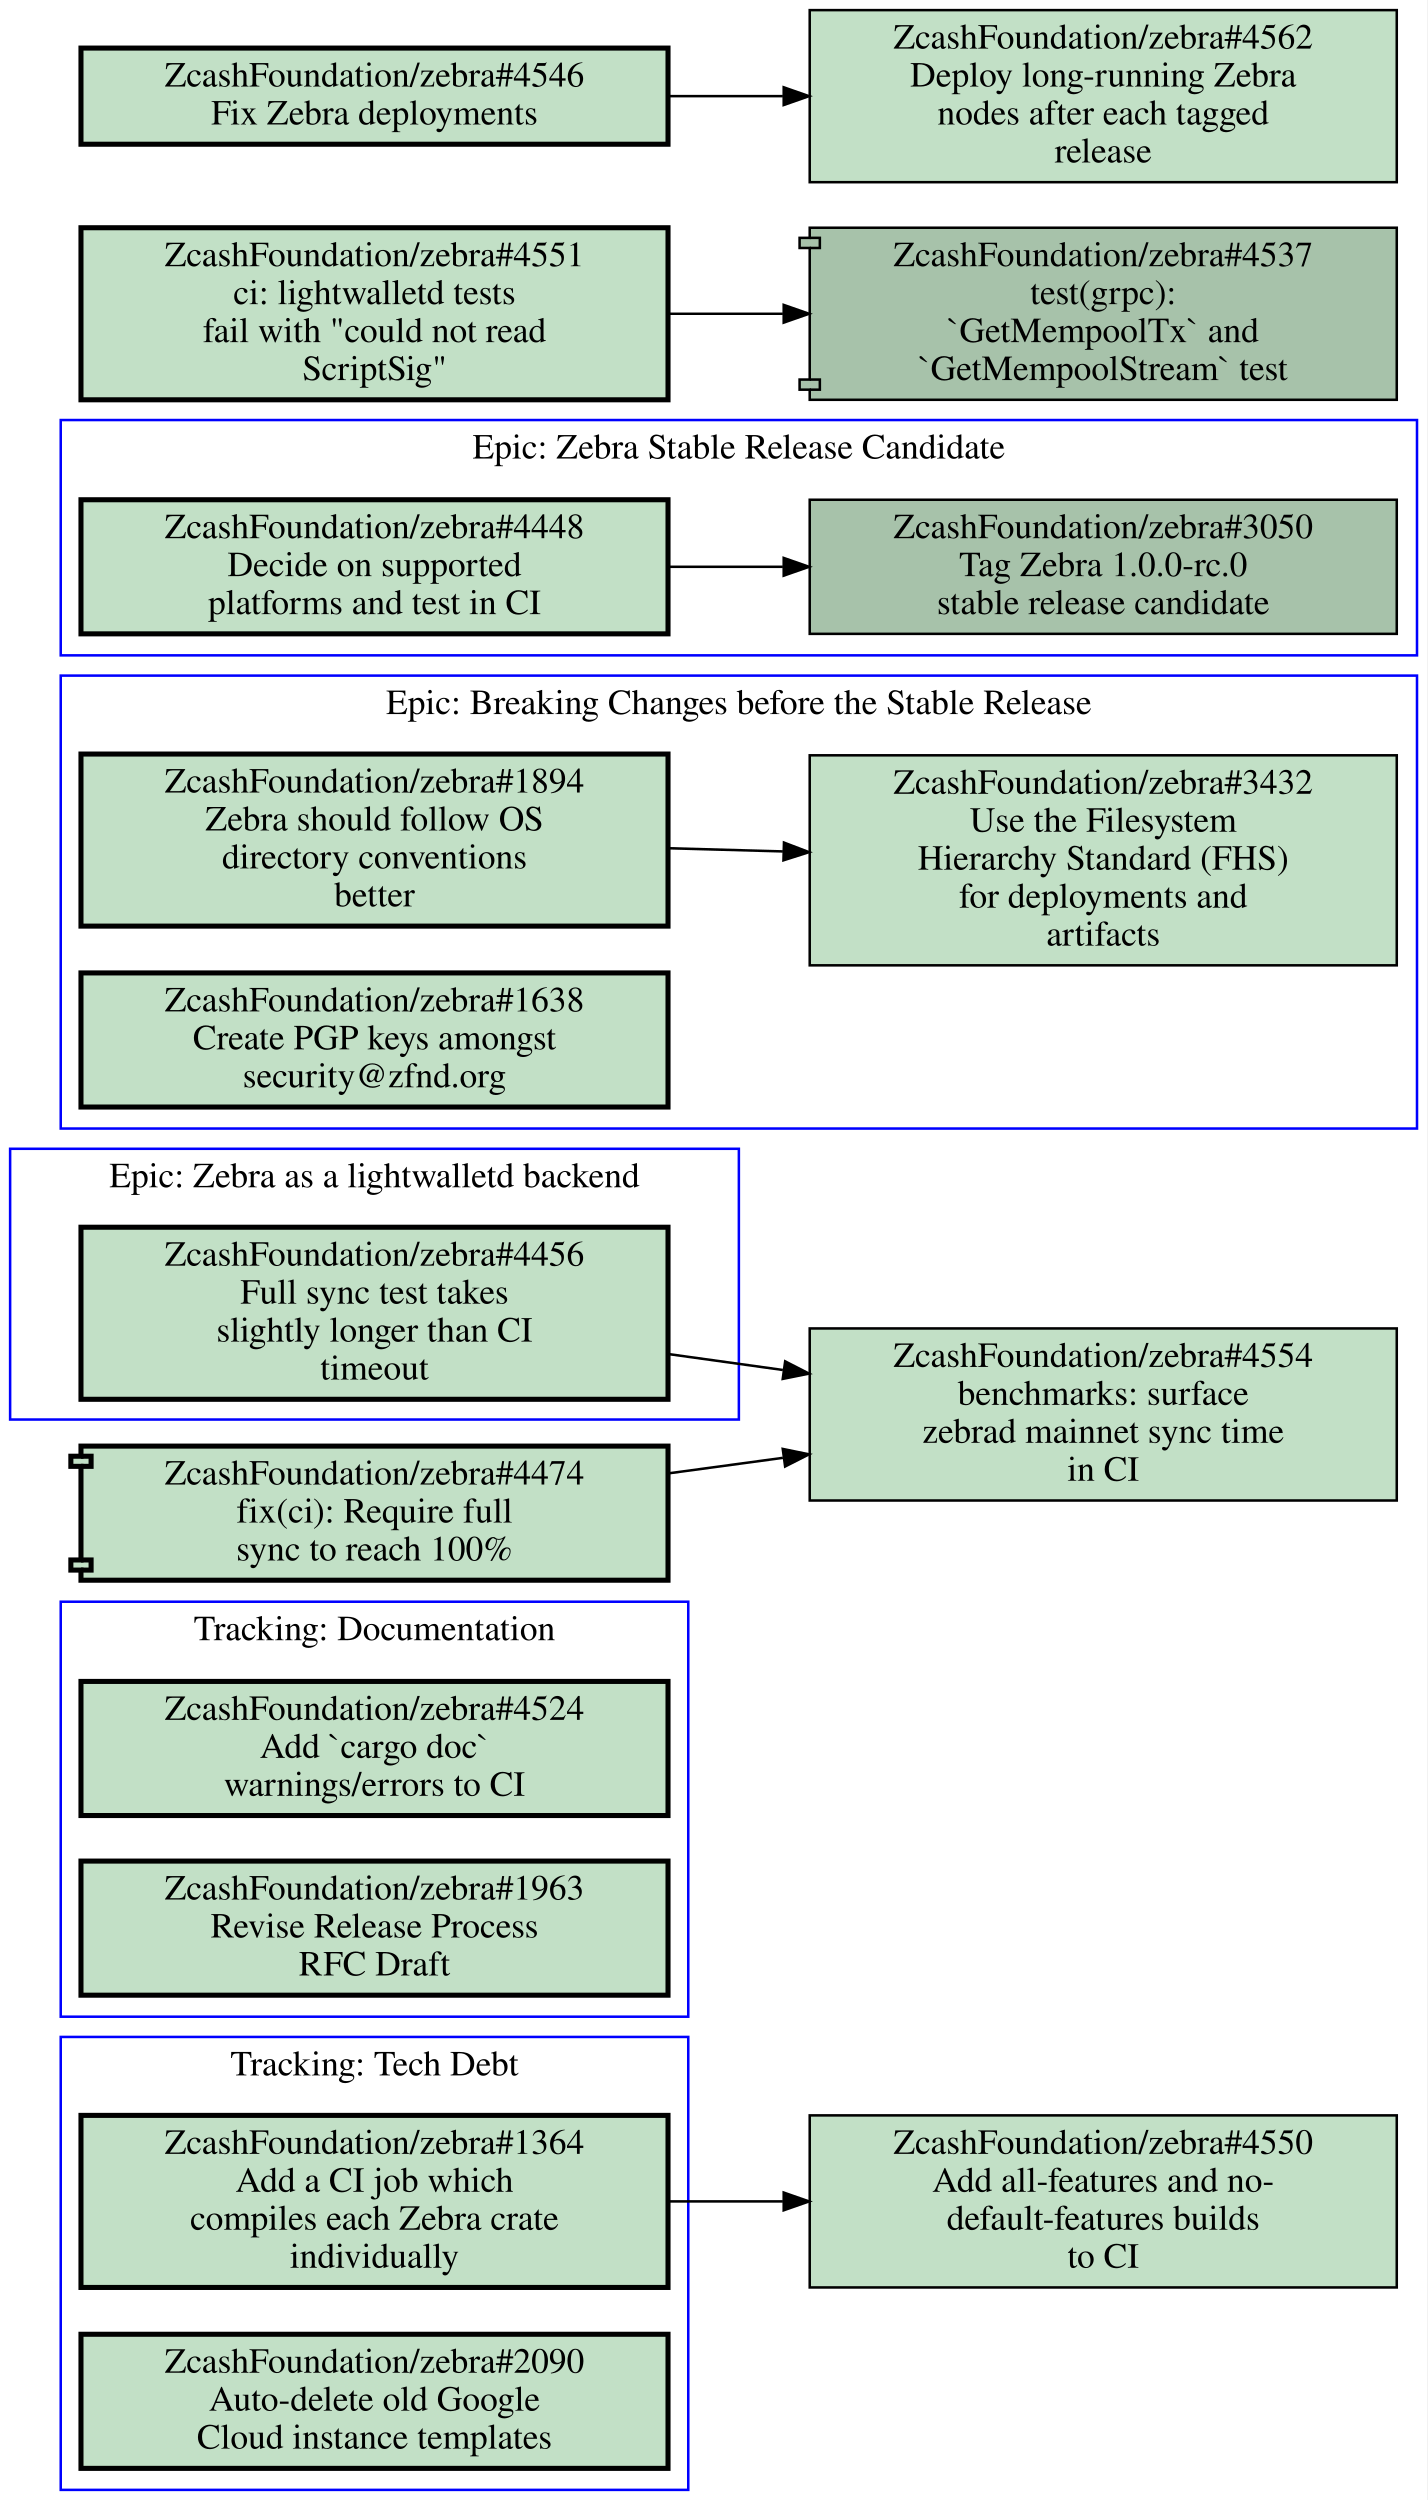
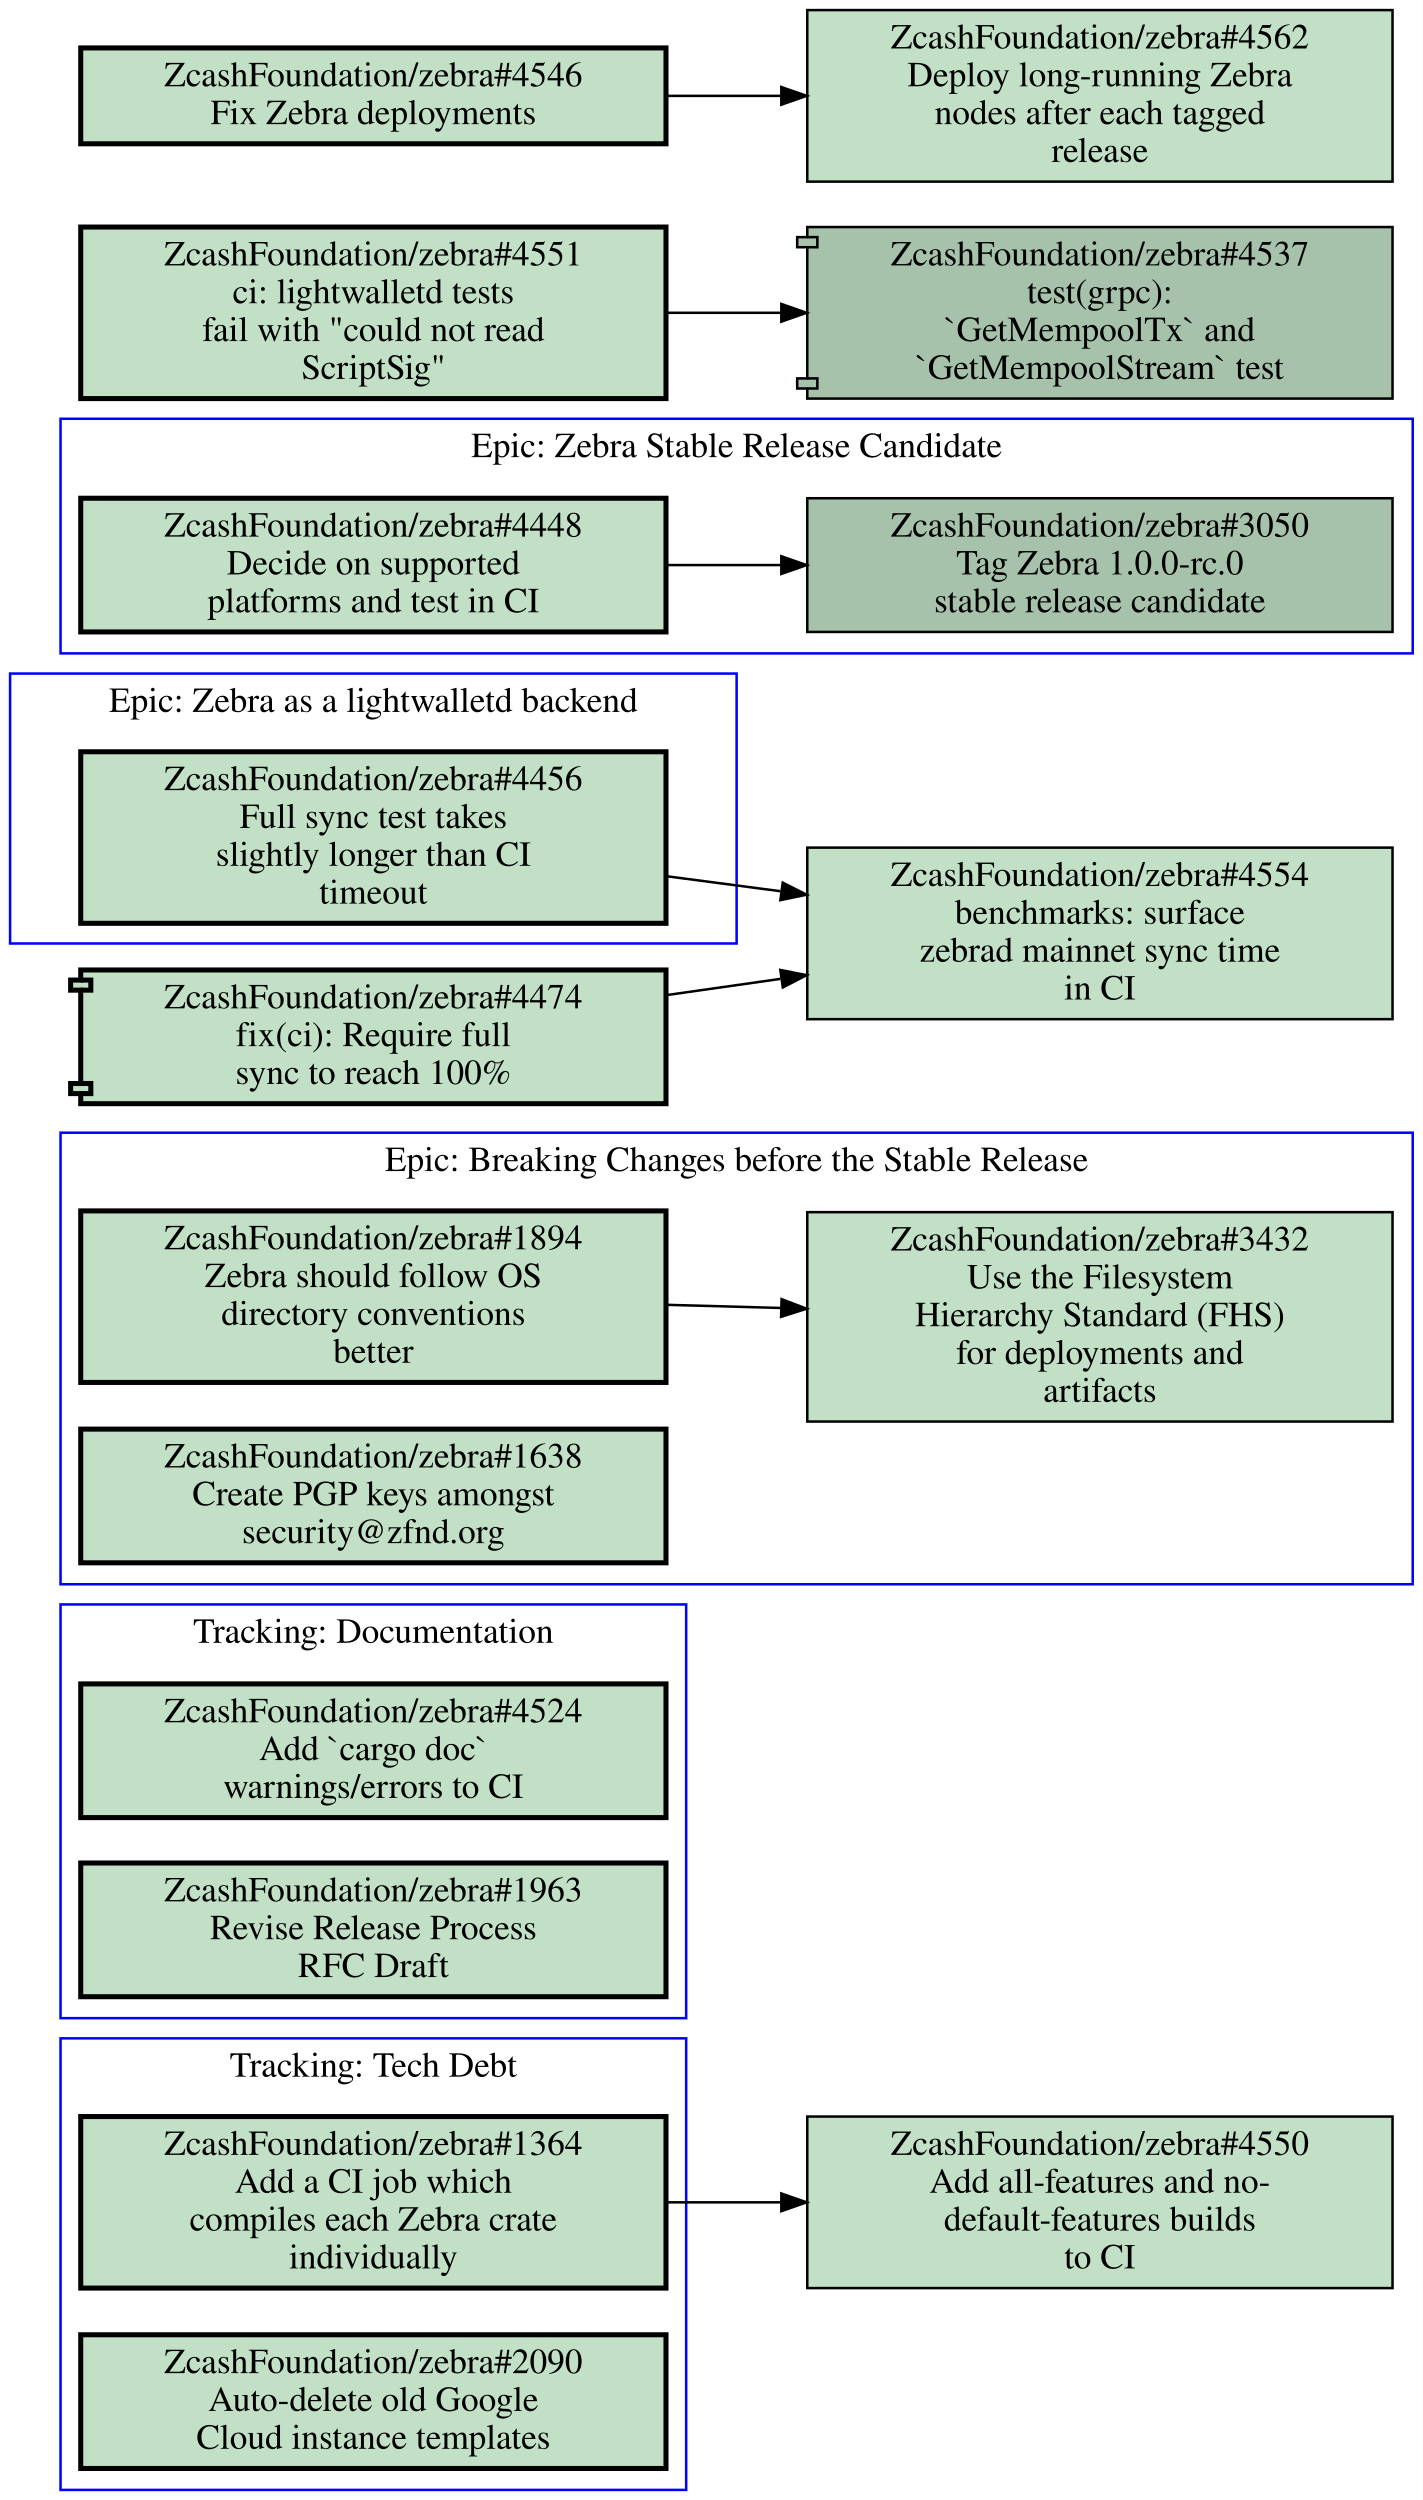
- <svg xmlns="http://www.w3.org/2000/svg" xmlns:xlink="http://www.w3.org/1999/xlink" width="564pt" height="988pt" viewBox="0.00 0.00 564.00 988.00">
-   <g id="graph0" class="graph" transform="scale(1 1) rotate(0) translate(4 984)">
-     <polygon fill="#ffffff" stroke="transparent" points="-4,4 -4,-984 560,-984 560,4 -4,4" />
+ <svg xmlns="http://www.w3.org/2000/svg" xmlns:xlink="http://www.w3.org/1999/xlink" width="564pt" height="991pt" viewBox="0.00 0.00 564.00 991.00">
+   <g id="graph0" class="graph" transform="scale(1 1) rotate(0) translate(4 987)">
+     <polygon fill="#ffffff" stroke="transparent" points="-4,4 -4,-987 560,-987 560,4 -4,4" />
    <g id="clust1" class="cluster">
+       <polygon fill="none" stroke="#0000ff" points="20,-359 20,-538 556,-538 556,-359 20,-359" />
+       <text text-anchor="middle" x="288" y="-522.8" font-family="Times,serif" font-size="14.00" fill="#000000">Epic: Breaking Changes before the Stable Release</text>
+     </g>
+     <g id="clust2" class="cluster">
+       <polygon fill="none" stroke="#0000ff" points="20,-187 20,-351 268,-351 268,-187 20,-187" />
+       <text text-anchor="middle" x="144" y="-335.8" font-family="Times,serif" font-size="14.00" fill="#000000">Tracking: Documentation</text>
+     </g>
+     <g id="clust3" class="cluster">
+       <polygon fill="none" stroke="#0000ff" points="0,-613 0,-720 288,-720 288,-613 0,-613" />
+       <text text-anchor="middle" x="144" y="-704.8" font-family="Times,serif" font-size="14.00" fill="#000000">Epic: Zebra as a lightwalletd backend</text>
+     </g>
+     <g id="clust4" class="cluster">
+       <polygon fill="none" stroke="#0000ff" points="20,-728 20,-821 556,-821 556,-728 20,-728" />
+       <text text-anchor="middle" x="288" y="-805.8" font-family="Times,serif" font-size="14.00" fill="#000000">Epic: Zebra Stable Release Candidate</text>
+     </g>
+     <g id="clust5" class="cluster">
      <polygon fill="none" stroke="#0000ff" points="20,0 20,-179 268,-179 268,0 20,0" />
      <text text-anchor="middle" x="144" y="-163.8" font-family="Times,serif" font-size="14.00" fill="#000000">Tracking: Tech Debt</text>
    </g>
-     <g id="clust2" class="cluster">
-       <polygon fill="none" stroke="#0000ff" points="20,-725 20,-818 556,-818 556,-725 20,-725" />
-       <text text-anchor="middle" x="288" y="-802.8" font-family="Times,serif" font-size="14.00" fill="#000000">Epic: Zebra Stable Release Candidate</text>
-     </g>
-     <g id="clust3" class="cluster">
-       <polygon fill="none" stroke="#0000ff" points="0,-423 0,-530 288,-530 288,-423 0,-423" />
-       <text text-anchor="middle" x="144" y="-514.8" font-family="Times,serif" font-size="14.00" fill="#000000">Epic: Zebra as a lightwalletd backend</text>
-     </g>
-     <g id="clust4" class="cluster">
-       <polygon fill="none" stroke="#0000ff" points="20,-187 20,-351 268,-351 268,-187 20,-187" />
-       <text text-anchor="middle" x="144" y="-335.8" font-family="Times,serif" font-size="14.00" fill="#000000">Tracking: Documentation</text>
-     </g>
-     <g id="clust5" class="cluster">
-       <polygon fill="none" stroke="#0000ff" points="20,-538 20,-717 556,-717 556,-538 20,-538" />
-       <text text-anchor="middle" x="288" y="-701.8" font-family="Times,serif" font-size="14.00" fill="#000000">Epic: Breaking Changes before the Stable Release</text>
-     </g>
    <g id="node1" class="node open">
      <g id="a_node1">
+         <a xlink:href="https://github.com/ZcashFoundation/zebra/issues/1894" xlink:title="ZcashFoundation/zebra#1894&#10;Zebra should follow OS&#10;directory conventions&#10;better" target="_blank">
+           <polygon fill="#c2e0c6" stroke="#000000" stroke-width="2" points="260,-507 28,-507 28,-439 260,-439 260,-507" />
+           <text text-anchor="middle" x="144" y="-491.8" font-family="Times,serif" font-size="14.00" fill="#000000">ZcashFoundation/zebra#1894</text>
+           <text text-anchor="middle" x="144" y="-476.8" font-family="Times,serif" font-size="14.00" fill="#000000">Zebra should follow OS</text>
+           <text text-anchor="middle" x="144" y="-461.8" font-family="Times,serif" font-size="14.00" fill="#000000">directory conventions</text>
+           <text text-anchor="middle" x="144" y="-446.8" font-family="Times,serif" font-size="14.00" fill="#000000">better</text>
+         </a>
+       </g>
+     </g>
+     <g id="node2" class="node open">
+       <g id="a_node2">
+         <a xlink:href="https://github.com/ZcashFoundation/zebra/issues/3432" xlink:title="ZcashFoundation/zebra#3432&#10;Use the Filesystem&#10;Hierarchy Standard (FHS)&#10;for deployments and&#10;artifacts" target="_blank">
+           <polygon fill="#c2e0c6" stroke="#000000" points="548,-506.5 316,-506.5 316,-423.5 548,-423.5 548,-506.5" />
+           <text text-anchor="middle" x="432" y="-491.3" font-family="Times,serif" font-size="14.00" fill="#000000">ZcashFoundation/zebra#3432</text>
+           <text text-anchor="middle" x="432" y="-476.3" font-family="Times,serif" font-size="14.00" fill="#000000">Use the Filesystem</text>
+           <text text-anchor="middle" x="432" y="-461.3" font-family="Times,serif" font-size="14.00" fill="#000000">Hierarchy Standard (FHS)</text>
+           <text text-anchor="middle" x="432" y="-446.3" font-family="Times,serif" font-size="14.00" fill="#000000">for deployments and</text>
+           <text text-anchor="middle" x="432" y="-431.3" font-family="Times,serif" font-size="14.00" fill="#000000">artifacts</text>
+         </a>
+       </g>
+     </g>
+     <g id="edge1" class="edge">
+       <path fill="none" stroke="#000000" d="M260.31,-469.77C275.15,-469.36 290.4,-468.93 305.39,-468.52" />
+       <polygon fill="#000000" stroke="#000000" points="305.822,-472.009 315.72,-468.23 305.626,-465.012 305.822,-472.009" />
+     </g>
+     <g id="node3" class="node open">
+       <g id="a_node3">
+         <a xlink:href="https://github.com/ZcashFoundation/zebra/issues/1638" xlink:title="ZcashFoundation/zebra#1638&#10;Create PGP keys amongst&#10;security@zfnd.org" target="_blank">
+           <polygon fill="#c2e0c6" stroke="#000000" stroke-width="2" points="260,-420.5 28,-420.5 28,-367.5 260,-367.5 260,-420.5" />
+           <text text-anchor="middle" x="144" y="-405.3" font-family="Times,serif" font-size="14.00" fill="#000000">ZcashFoundation/zebra#1638</text>
+           <text text-anchor="middle" x="144" y="-390.3" font-family="Times,serif" font-size="14.00" fill="#000000">Create PGP keys amongst</text>
+           <text text-anchor="middle" x="144" y="-375.3" font-family="Times,serif" font-size="14.00" fill="#000000">security@zfnd.org</text>
+         </a>
+       </g>
+     </g>
+     <g id="node4" class="node open">
+       <g id="a_node4">
+         <a xlink:href="https://github.com/ZcashFoundation/zebra/issues/4524" xlink:title="ZcashFoundation/zebra#4524&#10;Add `cargo doc`&#10;warnings/errors to CI" target="_blank">
+           <polygon fill="#c2e0c6" stroke="#000000" stroke-width="2" points="260,-319.5 28,-319.5 28,-266.5 260,-266.5 260,-319.5" />
+           <text text-anchor="middle" x="144" y="-304.3" font-family="Times,serif" font-size="14.00" fill="#000000">ZcashFoundation/zebra#4524</text>
+           <text text-anchor="middle" x="144" y="-289.3" font-family="Times,serif" font-size="14.00" fill="#000000">Add `cargo doc`</text>
+           <text text-anchor="middle" x="144" y="-274.3" font-family="Times,serif" font-size="14.00" fill="#000000">warnings/errors to CI</text>
+         </a>
+       </g>
+     </g>
+     <g id="node5" class="node open">
+       <g id="a_node5">
+         <a xlink:href="https://github.com/ZcashFoundation/zebra/issues/1963" xlink:title="ZcashFoundation/zebra#1963&#10;Revise Release Process&#10;RFC Draft" target="_blank">
+           <polygon fill="#c2e0c6" stroke="#000000" stroke-width="2" points="260,-248.5 28,-248.5 28,-195.5 260,-195.5 260,-248.5" />
+           <text text-anchor="middle" x="144" y="-233.3" font-family="Times,serif" font-size="14.00" fill="#000000">ZcashFoundation/zebra#1963</text>
+           <text text-anchor="middle" x="144" y="-218.3" font-family="Times,serif" font-size="14.00" fill="#000000">Revise Release Process</text>
+           <text text-anchor="middle" x="144" y="-203.3" font-family="Times,serif" font-size="14.00" fill="#000000">RFC Draft</text>
+         </a>
+       </g>
+     </g>
+     <g id="node6" class="node open">
+       <g id="a_node6">
+         <a xlink:href="https://github.com/ZcashFoundation/zebra/issues/4456" xlink:title="ZcashFoundation/zebra#4456&#10;Full sync test takes&#10;slightly longer than CI&#10;timeout" target="_blank">
+           <polygon fill="#c2e0c6" stroke="#000000" stroke-width="2" points="260,-689 28,-689 28,-621 260,-621 260,-689" />
+           <text text-anchor="middle" x="144" y="-673.8" font-family="Times,serif" font-size="14.00" fill="#000000">ZcashFoundation/zebra#4456</text>
+           <text text-anchor="middle" x="144" y="-658.8" font-family="Times,serif" font-size="14.00" fill="#000000">Full sync test takes</text>
+           <text text-anchor="middle" x="144" y="-643.8" font-family="Times,serif" font-size="14.00" fill="#000000">slightly longer than CI</text>
+           <text text-anchor="middle" x="144" y="-628.8" font-family="Times,serif" font-size="14.00" fill="#000000">timeout</text>
+         </a>
+       </g>
+     </g>
+     <g id="node12" class="node open">
+       <g id="a_node12">
+         <a xlink:href="https://github.com/ZcashFoundation/zebra/issues/4554" xlink:title="ZcashFoundation/zebra#4554&#10;benchmarks: surface&#10;zebrad mainnet sync time&#10;in CI" target="_blank">
+           <polygon fill="#c2e0c6" stroke="#000000" points="548,-651 316,-651 316,-583 548,-583 548,-651" />
+           <text text-anchor="middle" x="432" y="-635.8" font-family="Times,serif" font-size="14.00" fill="#000000">ZcashFoundation/zebra#4554</text>
+           <text text-anchor="middle" x="432" y="-620.8" font-family="Times,serif" font-size="14.00" fill="#000000">benchmarks: surface</text>
+           <text text-anchor="middle" x="432" y="-605.8" font-family="Times,serif" font-size="14.00" fill="#000000">zebrad mainnet sync time</text>
+           <text text-anchor="middle" x="432" y="-590.8" font-family="Times,serif" font-size="14.00" fill="#000000">in CI</text>
+         </a>
+       </g>
+     </g>
+     <g id="edge4" class="edge">
+       <path fill="none" stroke="#000000" d="M260.31,-639.65C275.15,-637.7 290.4,-635.68 305.39,-633.71" />
+       <polygon fill="#000000" stroke="#000000" points="306.267,-637.124 315.72,-632.34 305.347,-630.185 306.267,-637.124" />
+     </g>
+     <g id="node7" class="node open">
+       <g id="a_node7">
+         <a xlink:href="https://github.com/ZcashFoundation/zebra/issues/3050" xlink:title="ZcashFoundation/zebra#3050&#10;Tag Zebra 1.0.0-rc.0&#10;stable release candidate" target="_blank">
+           <polygon fill="#a7c2aa" stroke="#000000" points="548,-789.5 316,-789.5 316,-736.5 548,-736.5 548,-789.5" />
+           <text text-anchor="middle" x="432" y="-774.3" font-family="Times,serif" font-size="14.00" fill="#000000">ZcashFoundation/zebra#3050</text>
+           <text text-anchor="middle" x="432" y="-759.3" font-family="Times,serif" font-size="14.00" fill="#000000">Tag Zebra 1.0.0-rc.0</text>
+           <text text-anchor="middle" x="432" y="-744.3" font-family="Times,serif" font-size="14.00" fill="#000000">stable release candidate</text>
+         </a>
+       </g>
+     </g>
+     <g id="node8" class="node open">
+       <g id="a_node8">
+         <a xlink:href="https://github.com/ZcashFoundation/zebra/issues/4448" xlink:title="ZcashFoundation/zebra#4448&#10;Decide on supported&#10;platforms and test in CI" target="_blank">
+           <polygon fill="#c2e0c6" stroke="#000000" stroke-width="2" points="260,-789.5 28,-789.5 28,-736.5 260,-736.5 260,-789.5" />
+           <text text-anchor="middle" x="144" y="-774.3" font-family="Times,serif" font-size="14.00" fill="#000000">ZcashFoundation/zebra#4448</text>
+           <text text-anchor="middle" x="144" y="-759.3" font-family="Times,serif" font-size="14.00" fill="#000000">Decide on supported</text>
+           <text text-anchor="middle" x="144" y="-744.3" font-family="Times,serif" font-size="14.00" fill="#000000">platforms and test in CI</text>
+         </a>
+       </g>
+     </g>
+     <g id="edge2" class="edge">
+       <path fill="none" stroke="#000000" d="M260.31,-763C275.15,-763 290.4,-763 305.39,-763" />
+       <polygon fill="#000000" stroke="#000000" points="305.72,-766.5 315.72,-763 305.72,-759.5 305.72,-766.5" />
+     </g>
+     <g id="node9" class="node open">
+       <g id="a_node9">
        <a xlink:href="https://github.com/ZcashFoundation/zebra/issues/1364" xlink:title="ZcashFoundation/zebra#1364&#10;Add a CI job which&#10;compiles each Zebra crate&#10;individually" target="_blank">
          <polygon fill="#c2e0c6" stroke="#000000" stroke-width="2" points="260,-148 28,-148 28,-80 260,-80 260,-148" />
          <text text-anchor="middle" x="144" y="-132.8" font-family="Times,serif" font-size="14.00" fill="#000000">ZcashFoundation/zebra#1364</text>
          <text text-anchor="middle" x="144" y="-117.8" font-family="Times,serif" font-size="14.00" fill="#000000">Add a CI job which</text>
          <text text-anchor="middle" x="144" y="-102.8" font-family="Times,serif" font-size="14.00" fill="#000000">compiles each Zebra crate</text>
          <text text-anchor="middle" x="144" y="-87.8" font-family="Times,serif" font-size="14.00" fill="#000000">individually</text>
        </a>
      </g>
    </g>
    <g id="node11" class="node open">
      <g id="a_node11">
        <a xlink:href="https://github.com/ZcashFoundation/zebra/issues/4550" xlink:title="ZcashFoundation/zebra#4550&#10;Add all-features and no-&#10;default-features builds&#10;to CI" target="_blank">
          <polygon fill="#c2e0c6" stroke="#000000" points="548,-148 316,-148 316,-80 548,-80 548,-148" />
          <text text-anchor="middle" x="432" y="-132.8" font-family="Times,serif" font-size="14.00" fill="#000000">ZcashFoundation/zebra#4550</text>
          <text text-anchor="middle" x="432" y="-117.8" font-family="Times,serif" font-size="14.00" fill="#000000">Add all-features and no-</text>
          <text text-anchor="middle" x="432" y="-102.8" font-family="Times,serif" font-size="14.00" fill="#000000">default-features builds</text>
          <text text-anchor="middle" x="432" y="-87.8" font-family="Times,serif" font-size="14.00" fill="#000000">to CI</text>
        </a>
      </g>
    </g>
    <g id="edge3" class="edge">
      <path fill="none" stroke="#000000" d="M260.31,-114C275.15,-114 290.4,-114 305.39,-114" />
      <polygon fill="#000000" stroke="#000000" points="305.72,-117.5 315.72,-114 305.72,-110.5 305.72,-117.5" />
    </g>
-     <g id="node2" class="node open">
-       <g id="a_node2">
+     <g id="node10" class="node open">
+       <g id="a_node10">
        <a xlink:href="https://github.com/ZcashFoundation/zebra/issues/2090" xlink:title="ZcashFoundation/zebra#2090&#10;Auto-delete old Google&#10;Cloud instance templates" target="_blank">
          <polygon fill="#c2e0c6" stroke="#000000" stroke-width="2" points="260,-61.5 28,-61.5 28,-8.5 260,-8.5 260,-61.5" />
          <text text-anchor="middle" x="144" y="-46.3" font-family="Times,serif" font-size="14.00" fill="#000000">ZcashFoundation/zebra#2090</text>
          <text text-anchor="middle" x="144" y="-31.3" font-family="Times,serif" font-size="14.00" fill="#000000">Auto-delete old Google</text>
          <text text-anchor="middle" x="144" y="-16.3" font-family="Times,serif" font-size="14.00" fill="#000000">Cloud instance templates</text>
        </a>
      </g>
    </g>
-     <g id="node3" class="node open">
-       <g id="a_node3">
-         <a xlink:href="https://github.com/ZcashFoundation/zebra/issues/3050" xlink:title="ZcashFoundation/zebra#3050&#10;Tag Zebra 1.0.0-rc.0&#10;stable release candidate" target="_blank">
-           <polygon fill="#a7c2aa" stroke="#000000" points="548,-786.5 316,-786.5 316,-733.5 548,-733.5 548,-786.5" />
-           <text text-anchor="middle" x="432" y="-771.3" font-family="Times,serif" font-size="14.00" fill="#000000">ZcashFoundation/zebra#3050</text>
-           <text text-anchor="middle" x="432" y="-756.3" font-family="Times,serif" font-size="14.00" fill="#000000">Tag Zebra 1.0.0-rc.0</text>
-           <text text-anchor="middle" x="432" y="-741.3" font-family="Times,serif" font-size="14.00" fill="#000000">stable release candidate</text>
-         </a>
-       </g>
-     </g>
-     <g id="node4" class="node open">
-       <g id="a_node4">
-         <a xlink:href="https://github.com/ZcashFoundation/zebra/issues/4448" xlink:title="ZcashFoundation/zebra#4448&#10;Decide on supported&#10;platforms and test in CI" target="_blank">
-           <polygon fill="#c2e0c6" stroke="#000000" stroke-width="2" points="260,-786.5 28,-786.5 28,-733.5 260,-733.5 260,-786.5" />
-           <text text-anchor="middle" x="144" y="-771.3" font-family="Times,serif" font-size="14.00" fill="#000000">ZcashFoundation/zebra#4448</text>
-           <text text-anchor="middle" x="144" y="-756.3" font-family="Times,serif" font-size="14.00" fill="#000000">Decide on supported</text>
-           <text text-anchor="middle" x="144" y="-741.3" font-family="Times,serif" font-size="14.00" fill="#000000">platforms and test in CI</text>
-         </a>
-       </g>
-     </g>
-     <g id="edge1" class="edge">
-       <path fill="none" stroke="#000000" d="M260.31,-760C275.15,-760 290.4,-760 305.39,-760" />
-       <polygon fill="#000000" stroke="#000000" points="305.72,-763.5 315.72,-760 305.72,-756.5 305.72,-763.5" />
-     </g>
-     <g id="node5" class="node open">
-       <g id="a_node5">
-         <a xlink:href="https://github.com/ZcashFoundation/zebra/issues/4456" xlink:title="ZcashFoundation/zebra#4456&#10;Full sync test takes&#10;slightly longer than CI&#10;timeout" target="_blank">
-           <polygon fill="#c2e0c6" stroke="#000000" stroke-width="2" points="260,-499 28,-499 28,-431 260,-431 260,-499" />
-           <text text-anchor="middle" x="144" y="-483.8" font-family="Times,serif" font-size="14.00" fill="#000000">ZcashFoundation/zebra#4456</text>
-           <text text-anchor="middle" x="144" y="-468.8" font-family="Times,serif" font-size="14.00" fill="#000000">Full sync test takes</text>
-           <text text-anchor="middle" x="144" y="-453.8" font-family="Times,serif" font-size="14.00" fill="#000000">slightly longer than CI</text>
-           <text text-anchor="middle" x="144" y="-438.8" font-family="Times,serif" font-size="14.00" fill="#000000">timeout</text>
-         </a>
-       </g>
-     </g>
-     <g id="node12" class="node open">
-       <g id="a_node12">
-         <a xlink:href="https://github.com/ZcashFoundation/zebra/issues/4554" xlink:title="ZcashFoundation/zebra#4554&#10;benchmarks: surface&#10;zebrad mainnet sync time&#10;in CI" target="_blank">
-           <polygon fill="#c2e0c6" stroke="#000000" points="548,-459 316,-459 316,-391 548,-391 548,-459" />
-           <text text-anchor="middle" x="432" y="-443.8" font-family="Times,serif" font-size="14.00" fill="#000000">ZcashFoundation/zebra#4554</text>
-           <text text-anchor="middle" x="432" y="-428.8" font-family="Times,serif" font-size="14.00" fill="#000000">benchmarks: surface</text>
-           <text text-anchor="middle" x="432" y="-413.8" font-family="Times,serif" font-size="14.00" fill="#000000">zebrad mainnet sync time</text>
-           <text text-anchor="middle" x="432" y="-398.8" font-family="Times,serif" font-size="14.00" fill="#000000">in CI</text>
-         </a>
-       </g>
-     </g>
-     <g id="edge4" class="edge">
-       <path fill="none" stroke="#000000" d="M260.31,-448.85C275.15,-446.78 290.4,-444.67 305.39,-442.58" />
-       <polygon fill="#000000" stroke="#000000" points="306.294,-445.988 315.72,-441.15 305.334,-439.054 306.294,-445.988" />
-     </g>
-     <g id="node6" class="node open">
-       <g id="a_node6">
-         <a xlink:href="https://github.com/ZcashFoundation/zebra/issues/4524" xlink:title="ZcashFoundation/zebra#4524&#10;Add `cargo doc`&#10;warnings/errors to CI" target="_blank">
-           <polygon fill="#c2e0c6" stroke="#000000" stroke-width="2" points="260,-319.5 28,-319.5 28,-266.5 260,-266.5 260,-319.5" />
-           <text text-anchor="middle" x="144" y="-304.3" font-family="Times,serif" font-size="14.00" fill="#000000">ZcashFoundation/zebra#4524</text>
-           <text text-anchor="middle" x="144" y="-289.3" font-family="Times,serif" font-size="14.00" fill="#000000">Add `cargo doc`</text>
-           <text text-anchor="middle" x="144" y="-274.3" font-family="Times,serif" font-size="14.00" fill="#000000">warnings/errors to CI</text>
-         </a>
-       </g>
-     </g>
-     <g id="node7" class="node open">
-       <g id="a_node7">
-         <a xlink:href="https://github.com/ZcashFoundation/zebra/issues/1963" xlink:title="ZcashFoundation/zebra#1963&#10;Revise Release Process&#10;RFC Draft" target="_blank">
-           <polygon fill="#c2e0c6" stroke="#000000" stroke-width="2" points="260,-248.5 28,-248.5 28,-195.5 260,-195.5 260,-248.5" />
-           <text text-anchor="middle" x="144" y="-233.3" font-family="Times,serif" font-size="14.00" fill="#000000">ZcashFoundation/zebra#1963</text>
-           <text text-anchor="middle" x="144" y="-218.3" font-family="Times,serif" font-size="14.00" fill="#000000">Revise Release Process</text>
-           <text text-anchor="middle" x="144" y="-203.3" font-family="Times,serif" font-size="14.00" fill="#000000">RFC Draft</text>
-         </a>
-       </g>
-     </g>
-     <g id="node8" class="node open">
-       <g id="a_node8">
-         <a xlink:href="https://github.com/ZcashFoundation/zebra/issues/1894" xlink:title="ZcashFoundation/zebra#1894&#10;Zebra should follow OS&#10;directory conventions&#10;better" target="_blank">
-           <polygon fill="#c2e0c6" stroke="#000000" stroke-width="2" points="260,-686 28,-686 28,-618 260,-618 260,-686" />
-           <text text-anchor="middle" x="144" y="-670.8" font-family="Times,serif" font-size="14.00" fill="#000000">ZcashFoundation/zebra#1894</text>
-           <text text-anchor="middle" x="144" y="-655.8" font-family="Times,serif" font-size="14.00" fill="#000000">Zebra should follow OS</text>
-           <text text-anchor="middle" x="144" y="-640.8" font-family="Times,serif" font-size="14.00" fill="#000000">directory conventions</text>
-           <text text-anchor="middle" x="144" y="-625.8" font-family="Times,serif" font-size="14.00" fill="#000000">better</text>
-         </a>
-       </g>
-     </g>
-     <g id="node9" class="node open">
-       <g id="a_node9">
-         <a xlink:href="https://github.com/ZcashFoundation/zebra/issues/3432" xlink:title="ZcashFoundation/zebra#3432&#10;Use the Filesystem&#10;Hierarchy Standard (FHS)&#10;for deployments and&#10;artifacts" target="_blank">
-           <polygon fill="#c2e0c6" stroke="#000000" points="548,-685.5 316,-685.5 316,-602.5 548,-602.5 548,-685.5" />
-           <text text-anchor="middle" x="432" y="-670.3" font-family="Times,serif" font-size="14.00" fill="#000000">ZcashFoundation/zebra#3432</text>
-           <text text-anchor="middle" x="432" y="-655.3" font-family="Times,serif" font-size="14.00" fill="#000000">Use the Filesystem</text>
-           <text text-anchor="middle" x="432" y="-640.3" font-family="Times,serif" font-size="14.00" fill="#000000">Hierarchy Standard (FHS)</text>
-           <text text-anchor="middle" x="432" y="-625.3" font-family="Times,serif" font-size="14.00" fill="#000000">for deployments and</text>
-           <text text-anchor="middle" x="432" y="-610.3" font-family="Times,serif" font-size="14.00" fill="#000000">artifacts</text>
-         </a>
-       </g>
-     </g>
-     <g id="edge2" class="edge">
-       <path fill="none" stroke="#000000" d="M260.31,-648.77C275.15,-648.36 290.4,-647.93 305.39,-647.52" />
-       <polygon fill="#000000" stroke="#000000" points="305.822,-651.009 315.72,-647.23 305.626,-644.012 305.822,-651.009" />
-     </g>
-     <g id="node10" class="node open">
-       <g id="a_node10">
-         <a xlink:href="https://github.com/ZcashFoundation/zebra/issues/1638" xlink:title="ZcashFoundation/zebra#1638&#10;Create PGP keys amongst&#10;security@zfnd.org" target="_blank">
-           <polygon fill="#c2e0c6" stroke="#000000" stroke-width="2" points="260,-599.5 28,-599.5 28,-546.5 260,-546.5 260,-599.5" />
-           <text text-anchor="middle" x="144" y="-584.3" font-family="Times,serif" font-size="14.00" fill="#000000">ZcashFoundation/zebra#1638</text>
-           <text text-anchor="middle" x="144" y="-569.3" font-family="Times,serif" font-size="14.00" fill="#000000">Create PGP keys amongst</text>
-           <text text-anchor="middle" x="144" y="-554.3" font-family="Times,serif" font-size="14.00" fill="#000000">security@zfnd.org</text>
-         </a>
-       </g>
-     </g>
    <g id="node13" class="node open">
      <g id="a_node13">
        <a xlink:href="https://github.com/ZcashFoundation/zebra/pull/4474" xlink:title="ZcashFoundation/zebra#4474&#10;fix(ci): Require full&#10;sync to reach 100%" target="_blank">
-           <polygon fill="#c2e0c6" stroke="#000000" stroke-width="2" points="260,-412.5 28,-412.5 28,-408.5 24,-408.5 24,-404.5 28,-404.5 28,-367.5 24,-367.5 24,-363.5 28,-363.5 28,-359.5 260,-359.5 260,-412.5" />
-           <polyline fill="none" stroke="#000000" stroke-width="2" points="28,-408.5 32,-408.5 32,-404.5 28,-404.5 " />
-           <polyline fill="none" stroke="#000000" stroke-width="2" points="28,-367.5 32,-367.5 32,-363.5 28,-363.5 " />
-           <text text-anchor="middle" x="144" y="-397.3" font-family="Times,serif" font-size="14.00" fill="#000000">ZcashFoundation/zebra#4474</text>
-           <text text-anchor="middle" x="144" y="-382.3" font-family="Times,serif" font-size="14.00" fill="#000000">fix(ci): Require full</text>
-           <text text-anchor="middle" x="144" y="-367.3" font-family="Times,serif" font-size="14.00" fill="#000000">sync to reach 100%</text>
+           <polygon fill="#c2e0c6" stroke="#000000" stroke-width="2" points="260,-602.5 28,-602.5 28,-598.5 24,-598.5 24,-594.5 28,-594.5 28,-557.5 24,-557.5 24,-553.5 28,-553.5 28,-549.5 260,-549.5 260,-602.5" />
+           <polyline fill="none" stroke="#000000" stroke-width="2" points="28,-598.5 32,-598.5 32,-594.5 28,-594.5 " />
+           <polyline fill="none" stroke="#000000" stroke-width="2" points="28,-557.5 32,-557.5 32,-553.5 28,-553.5 " />
+           <text text-anchor="middle" x="144" y="-587.3" font-family="Times,serif" font-size="14.00" fill="#000000">ZcashFoundation/zebra#4474</text>
+           <text text-anchor="middle" x="144" y="-572.3" font-family="Times,serif" font-size="14.00" fill="#000000">fix(ci): Require full</text>
+           <text text-anchor="middle" x="144" y="-557.3" font-family="Times,serif" font-size="14.00" fill="#000000">sync to reach 100%</text>
        </a>
      </g>
    </g>
    <g id="edge5" class="edge">
-       <path fill="none" stroke="#000000" d="M260.31,-401.75C275.15,-403.76 290.4,-405.82 305.39,-407.86" />
-       <polygon fill="#000000" stroke="#000000" points="305.342,-411.385 315.72,-409.25 306.276,-404.448 305.342,-411.385" />
+       <path fill="none" stroke="#000000" d="M260.31,-592.56C275.15,-594.67 290.4,-596.84 305.39,-598.98" />
+       <polygon fill="#000000" stroke="#000000" points="305.327,-602.506 315.72,-600.45 306.313,-595.576 305.327,-602.506" />
    </g>
    <g id="node14" class="node open">
      <g id="a_node14">
        <a xlink:href="https://github.com/ZcashFoundation/zebra/issues/4551" xlink:title="ZcashFoundation/zebra#4551&#10;ci: lightwalletd tests&#10;fail with &quot;could not read&#10;ScriptSig&quot;" target="_blank">
-           <polygon fill="#c2e0c6" stroke="#000000" stroke-width="2" points="260,-894 28,-894 28,-826 260,-826 260,-894" />
-           <text text-anchor="middle" x="144" y="-878.8" font-family="Times,serif" font-size="14.00" fill="#000000">ZcashFoundation/zebra#4551</text>
-           <text text-anchor="middle" x="144" y="-863.8" font-family="Times,serif" font-size="14.00" fill="#000000">ci: lightwalletd tests</text>
-           <text text-anchor="middle" x="144" y="-848.8" font-family="Times,serif" font-size="14.00" fill="#000000">fail with "could not read</text>
-           <text text-anchor="middle" x="144" y="-833.8" font-family="Times,serif" font-size="14.00" fill="#000000">ScriptSig"</text>
+           <polygon fill="#c2e0c6" stroke="#000000" stroke-width="2" points="260,-897 28,-897 28,-829 260,-829 260,-897" />
+           <text text-anchor="middle" x="144" y="-881.8" font-family="Times,serif" font-size="14.00" fill="#000000">ZcashFoundation/zebra#4551</text>
+           <text text-anchor="middle" x="144" y="-866.8" font-family="Times,serif" font-size="14.00" fill="#000000">ci: lightwalletd tests</text>
+           <text text-anchor="middle" x="144" y="-851.8" font-family="Times,serif" font-size="14.00" fill="#000000">fail with "could not read</text>
+           <text text-anchor="middle" x="144" y="-836.8" font-family="Times,serif" font-size="14.00" fill="#000000">ScriptSig"</text>
        </a>
      </g>
    </g>
    <g id="node15" class="node open">
      <g id="a_node15">
        <a xlink:href="https://github.com/ZcashFoundation/zebra/pull/4537" xlink:title="ZcashFoundation/zebra#4537&#10;test(grpc):&#10;`GetMempoolTx` and&#10;`GetMempoolStream` test" target="_blank">
-           <polygon fill="#a7c2aa" stroke="#000000" points="548,-894 316,-894 316,-890 312,-890 312,-886 316,-886 316,-834 312,-834 312,-830 316,-830 316,-826 548,-826 548,-894" />
-           <polyline fill="none" stroke="#000000" points="316,-890 320,-890 320,-886 316,-886 " />
-           <polyline fill="none" stroke="#000000" points="316,-834 320,-834 320,-830 316,-830 " />
-           <text text-anchor="middle" x="432" y="-878.8" font-family="Times,serif" font-size="14.00" fill="#000000">ZcashFoundation/zebra#4537</text>
-           <text text-anchor="middle" x="432" y="-863.8" font-family="Times,serif" font-size="14.00" fill="#000000">test(grpc):</text>
-           <text text-anchor="middle" x="432" y="-848.8" font-family="Times,serif" font-size="14.00" fill="#000000">`GetMempoolTx` and</text>
-           <text text-anchor="middle" x="432" y="-833.8" font-family="Times,serif" font-size="14.00" fill="#000000">`GetMempoolStream` test</text>
+           <polygon fill="#a7c2aa" stroke="#000000" points="548,-897 316,-897 316,-893 312,-893 312,-889 316,-889 316,-837 312,-837 312,-833 316,-833 316,-829 548,-829 548,-897" />
+           <polyline fill="none" stroke="#000000" points="316,-893 320,-893 320,-889 316,-889 " />
+           <polyline fill="none" stroke="#000000" points="316,-837 320,-837 320,-833 316,-833 " />
+           <text text-anchor="middle" x="432" y="-881.8" font-family="Times,serif" font-size="14.00" fill="#000000">ZcashFoundation/zebra#4537</text>
+           <text text-anchor="middle" x="432" y="-866.8" font-family="Times,serif" font-size="14.00" fill="#000000">test(grpc):</text>
+           <text text-anchor="middle" x="432" y="-851.8" font-family="Times,serif" font-size="14.00" fill="#000000">`GetMempoolTx` and</text>
+           <text text-anchor="middle" x="432" y="-836.8" font-family="Times,serif" font-size="14.00" fill="#000000">`GetMempoolStream` test</text>
        </a>
      </g>
    </g>
    <g id="edge6" class="edge">
-       <path fill="none" stroke="#000000" d="M260.31,-860C275.15,-860 290.4,-860 305.39,-860" />
-       <polygon fill="#000000" stroke="#000000" points="305.72,-863.5 315.72,-860 305.72,-856.5 305.72,-863.5" />
+       <path fill="none" stroke="#000000" d="M260.31,-863C275.15,-863 290.4,-863 305.39,-863" />
+       <polygon fill="#000000" stroke="#000000" points="305.72,-866.5 315.72,-863 305.72,-859.5 305.72,-866.5" />
    </g>
    <g id="node16" class="node open">
      <g id="a_node16">
        <a xlink:href="https://github.com/ZcashFoundation/zebra/issues/4546" xlink:title="ZcashFoundation/zebra#4546&#10;Fix Zebra deployments" target="_blank">
-           <polygon fill="#c2e0c6" stroke="#000000" stroke-width="2" points="260,-965 28,-965 28,-927 260,-927 260,-965" />
-           <text text-anchor="middle" x="144" y="-949.8" font-family="Times,serif" font-size="14.00" fill="#000000">ZcashFoundation/zebra#4546</text>
-           <text text-anchor="middle" x="144" y="-934.8" font-family="Times,serif" font-size="14.00" fill="#000000">Fix Zebra deployments</text>
+           <polygon fill="#c2e0c6" stroke="#000000" stroke-width="2" points="260,-968 28,-968 28,-930 260,-930 260,-968" />
+           <text text-anchor="middle" x="144" y="-952.8" font-family="Times,serif" font-size="14.00" fill="#000000">ZcashFoundation/zebra#4546</text>
+           <text text-anchor="middle" x="144" y="-937.8" font-family="Times,serif" font-size="14.00" fill="#000000">Fix Zebra deployments</text>
        </a>
      </g>
    </g>
    <g id="node17" class="node open">
      <g id="a_node17">
        <a xlink:href="https://github.com/ZcashFoundation/zebra/issues/4562" xlink:title="ZcashFoundation/zebra#4562&#10;Deploy long-running Zebra&#10;nodes after each tagged&#10;release" target="_blank">
-           <polygon fill="#c2e0c6" stroke="#000000" points="548,-980 316,-980 316,-912 548,-912 548,-980" />
-           <text text-anchor="middle" x="432" y="-964.8" font-family="Times,serif" font-size="14.00" fill="#000000">ZcashFoundation/zebra#4562</text>
-           <text text-anchor="middle" x="432" y="-949.8" font-family="Times,serif" font-size="14.00" fill="#000000">Deploy long-running Zebra</text>
-           <text text-anchor="middle" x="432" y="-934.8" font-family="Times,serif" font-size="14.00" fill="#000000">nodes after each tagged</text>
-           <text text-anchor="middle" x="432" y="-919.8" font-family="Times,serif" font-size="14.00" fill="#000000">release</text>
+           <polygon fill="#c2e0c6" stroke="#000000" points="548,-983 316,-983 316,-915 548,-915 548,-983" />
+           <text text-anchor="middle" x="432" y="-967.8" font-family="Times,serif" font-size="14.00" fill="#000000">ZcashFoundation/zebra#4562</text>
+           <text text-anchor="middle" x="432" y="-952.8" font-family="Times,serif" font-size="14.00" fill="#000000">Deploy long-running Zebra</text>
+           <text text-anchor="middle" x="432" y="-937.8" font-family="Times,serif" font-size="14.00" fill="#000000">nodes after each tagged</text>
+           <text text-anchor="middle" x="432" y="-922.8" font-family="Times,serif" font-size="14.00" fill="#000000">release</text>
        </a>
      </g>
    </g>
    <g id="edge7" class="edge">
-       <path fill="none" stroke="#000000" d="M260.31,-946C275.15,-946 290.4,-946 305.39,-946" />
-       <polygon fill="#000000" stroke="#000000" points="305.72,-949.5 315.72,-946 305.72,-942.5 305.72,-949.5" />
+       <path fill="none" stroke="#000000" d="M260.31,-949C275.15,-949 290.4,-949 305.39,-949" />
+       <polygon fill="#000000" stroke="#000000" points="305.72,-952.5 315.72,-949 305.72,-945.5 305.72,-952.5" />
    </g>
  </g>
</svg>
